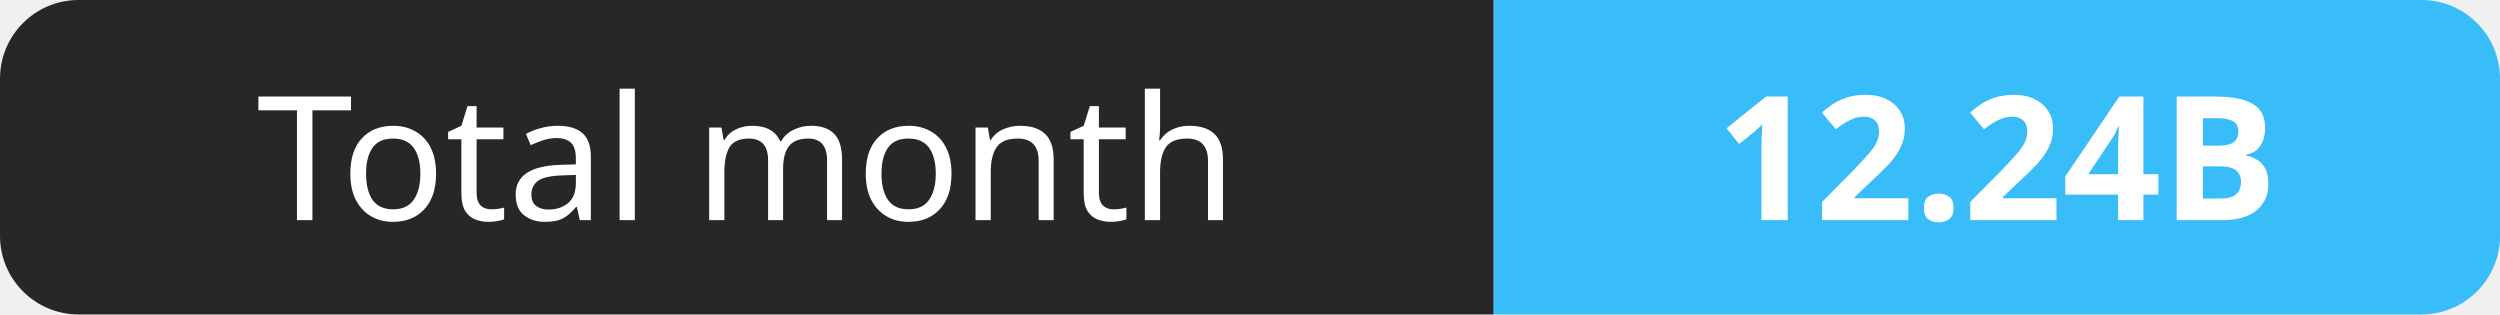
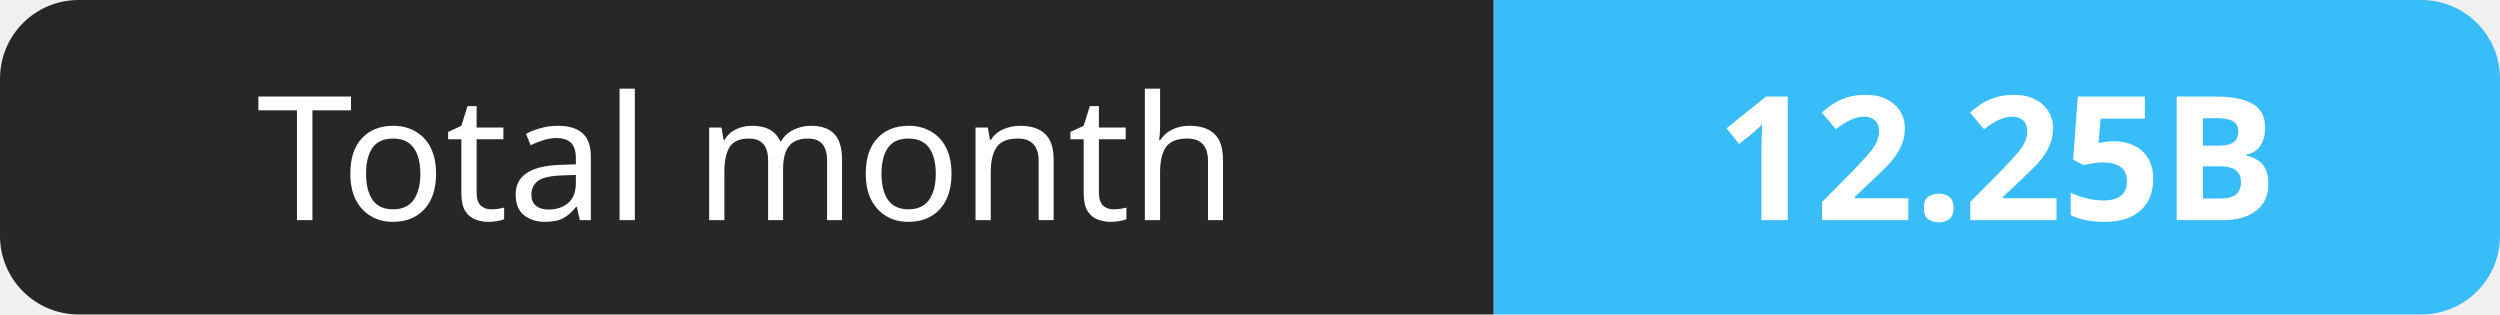
- <svg xmlns="http://www.w3.org/2000/svg" width="159" height="20" role="img" aria-label="Total month: 12.24B">
+ <svg xmlns="http://www.w3.org/2000/svg" width="159" height="20" role="img" aria-label="Total month: 12.25B">
  <clipPath id="r">
    <rect width="159" height="20" rx="5" fill="#fff" />
  </clipPath>
  <g clip-path="url(#r)">
    <rect width="95" height="20" fill="#27272a" />
    <rect x="95" width="64" height="20" fill="#38bdf8" />
  </g>
  <g fill="#fff" text-anchor="middle" font-family="Verdana,Geneva,sans-serif" font-size="11">
    <text x="47.5" y="14">Total month</text>
-     <text x="127.0" y="14" font-weight="700">12.24B</text>
+     <text x="127.0" y="14" font-weight="700">12.25B</text>
  </g>
</svg>
